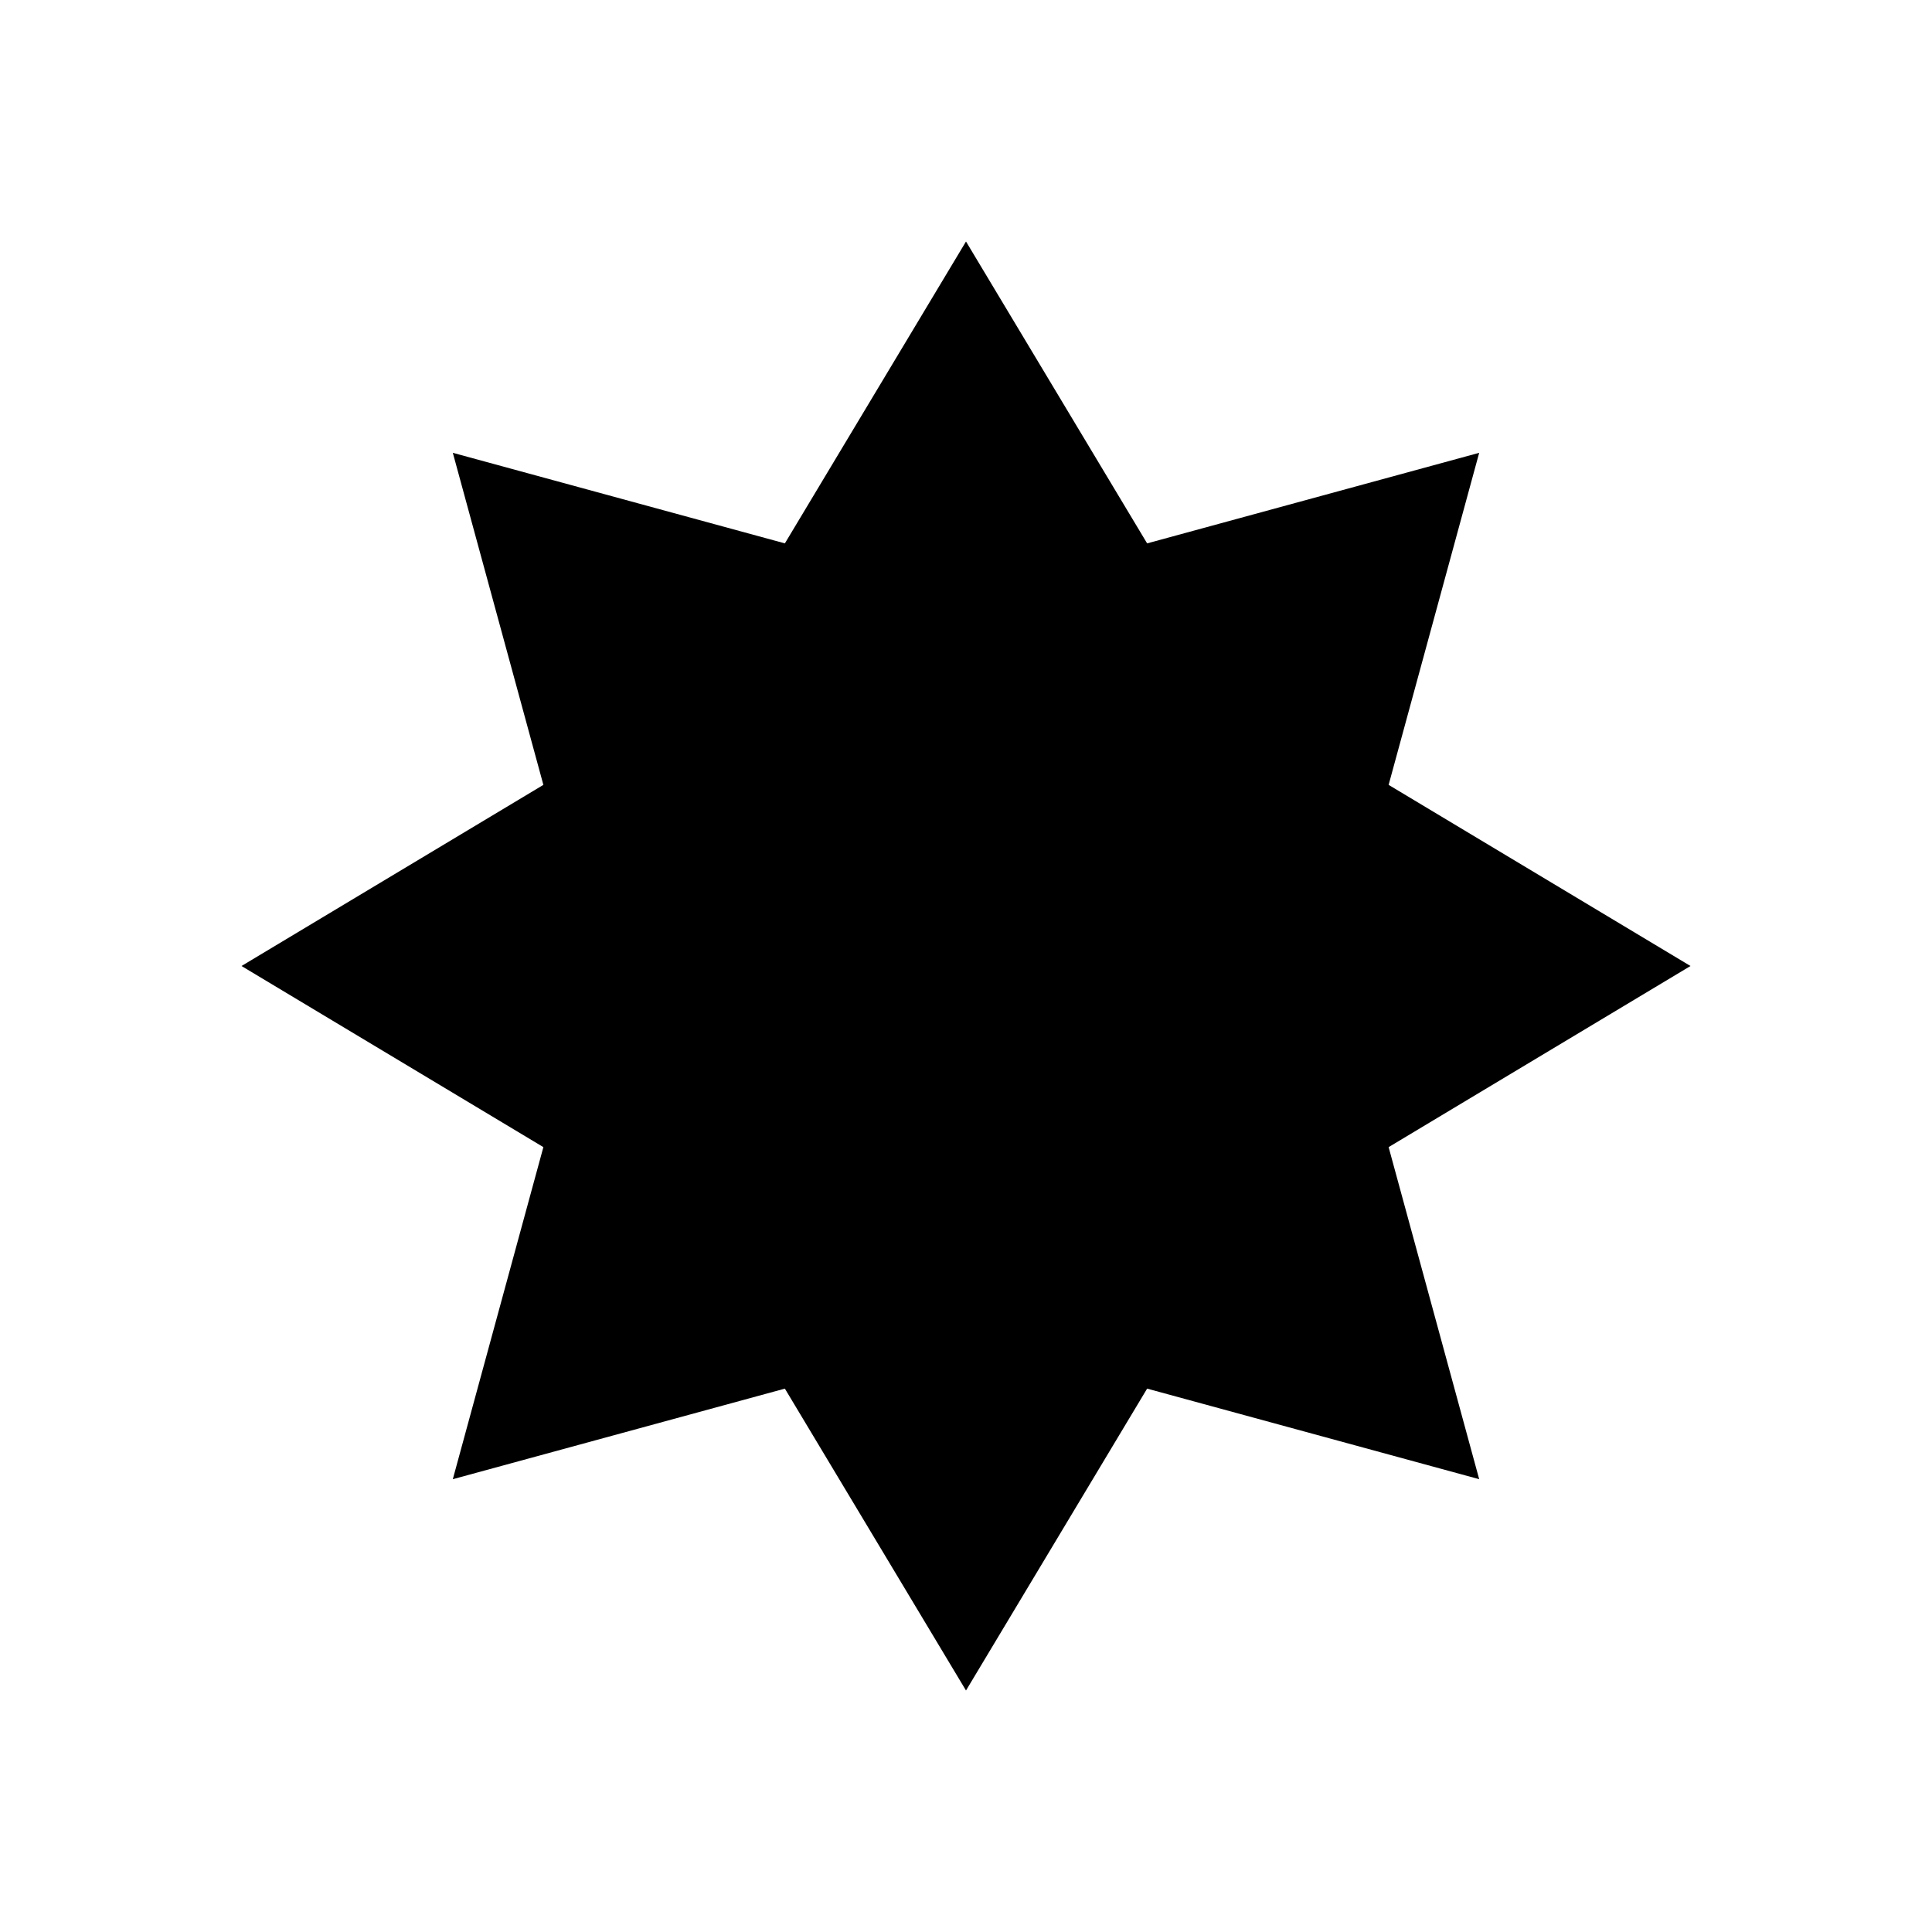
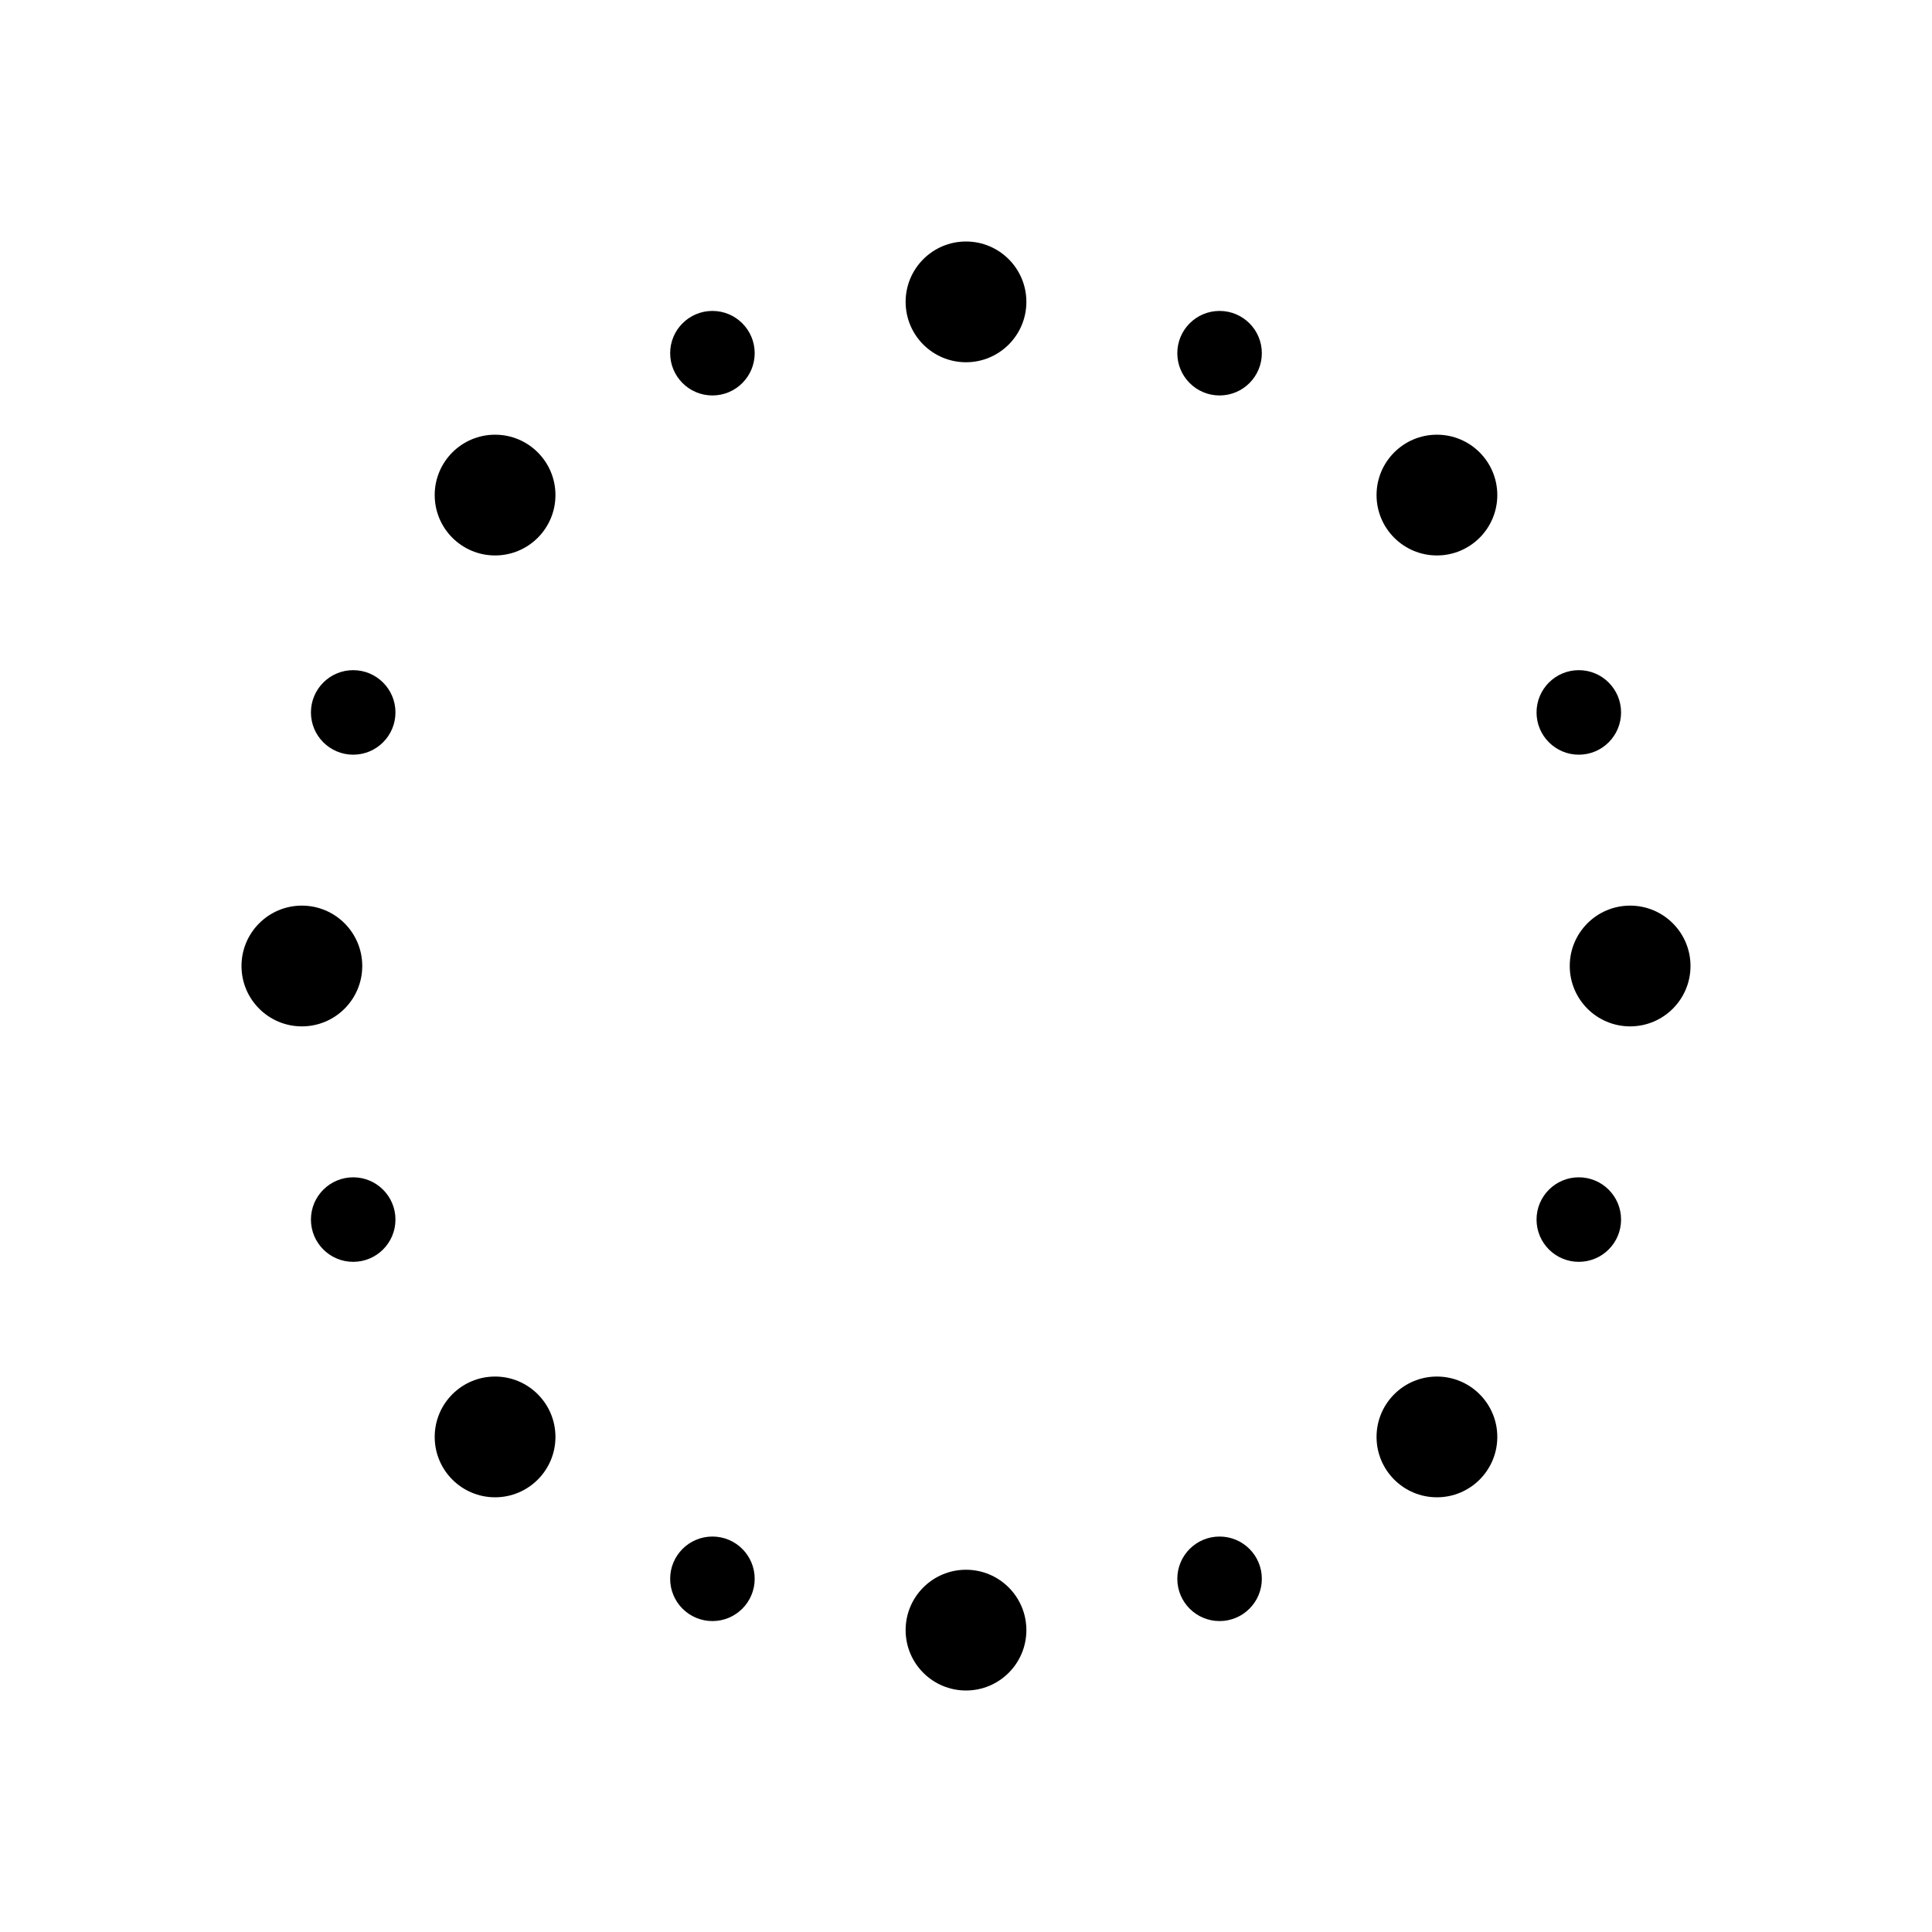
<svg xmlns="http://www.w3.org/2000/svg" viewBox="0 0 64 64" fill="currentColor">
-   <path d="M32 8 L38 18 L49 15 L46 26 L56 32 L46 38 L49 49 L38 46 L32 56 L26 46 L15 49 L18 38 L8 32 L18 26 L15 15 L26 18 Z" />
+   <circle cx="32" cy="10" r="2" />
+   <circle cx="40.4" cy="11.7" r="1.4" />
+   <circle cx="47.6" cy="16.4" r="2" />
+   <circle cx="52.3" cy="23.6" r="1.4" />
+   <circle cx="54" cy="32" r="2" />
+   <circle cx="52.3" cy="40.4" r="1.4" />
+   <circle cx="47.6" cy="47.6" r="2" />
+   <circle cx="40.4" cy="52.3" r="1.4" />
+   <circle cx="32" cy="54" r="2" />
+   <circle cx="23.6" cy="52.3" r="1.4" />
+   <circle cx="16.4" cy="47.6" r="2" />
+   <circle cx="11.7" cy="40.4" r="1.4" />
+   <circle cx="10" cy="32" r="2" />
+   <circle cx="11.7" cy="23.6" r="1.4" />
+   <circle cx="16.4" cy="16.4" r="2" />
+   <circle cx="23.6" cy="11.7" r="1.4" />
</svg>
